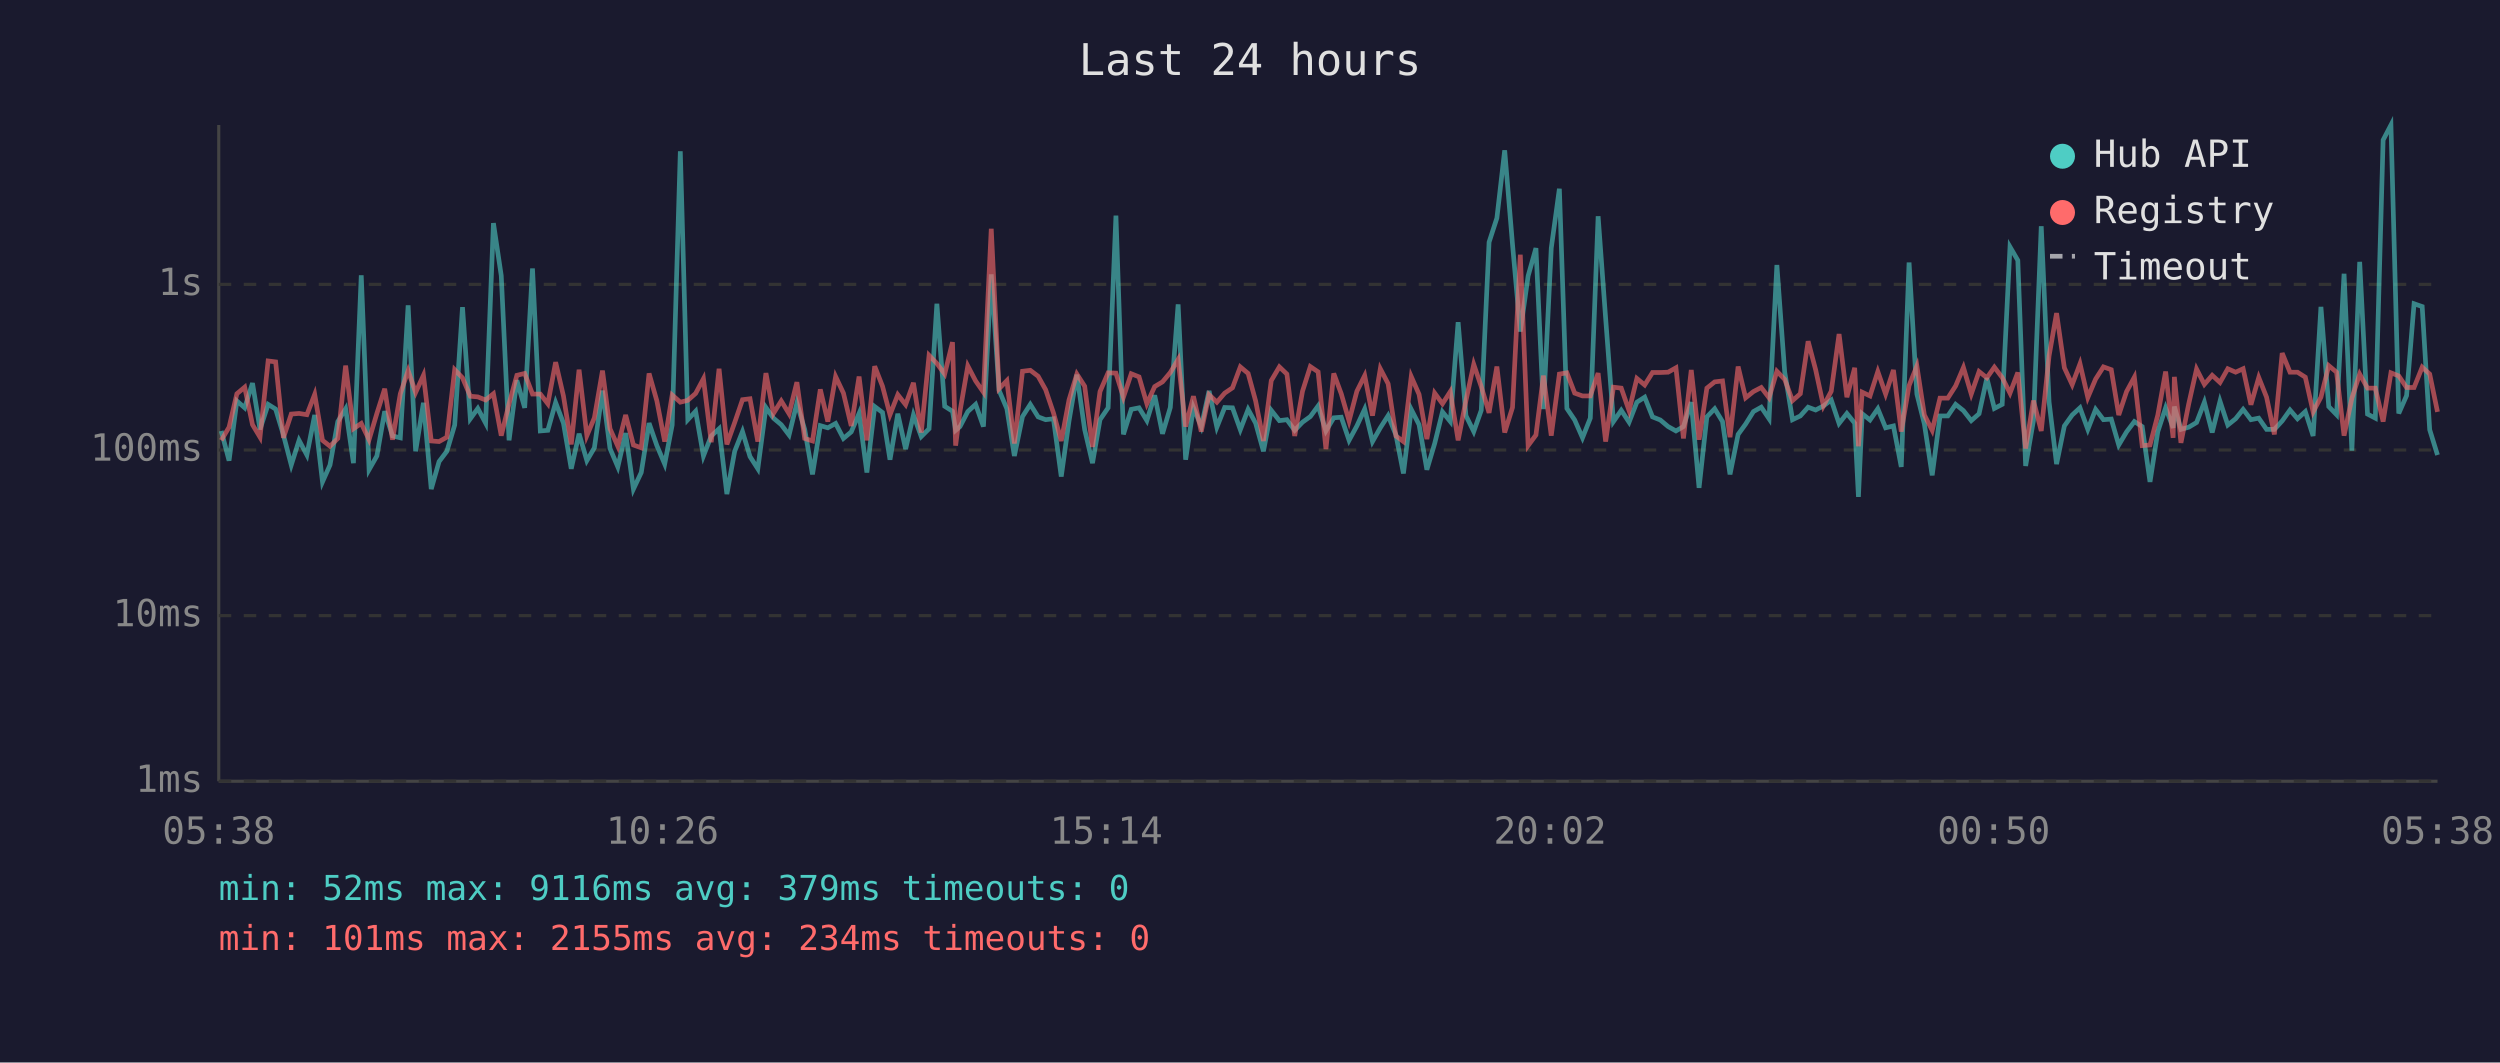
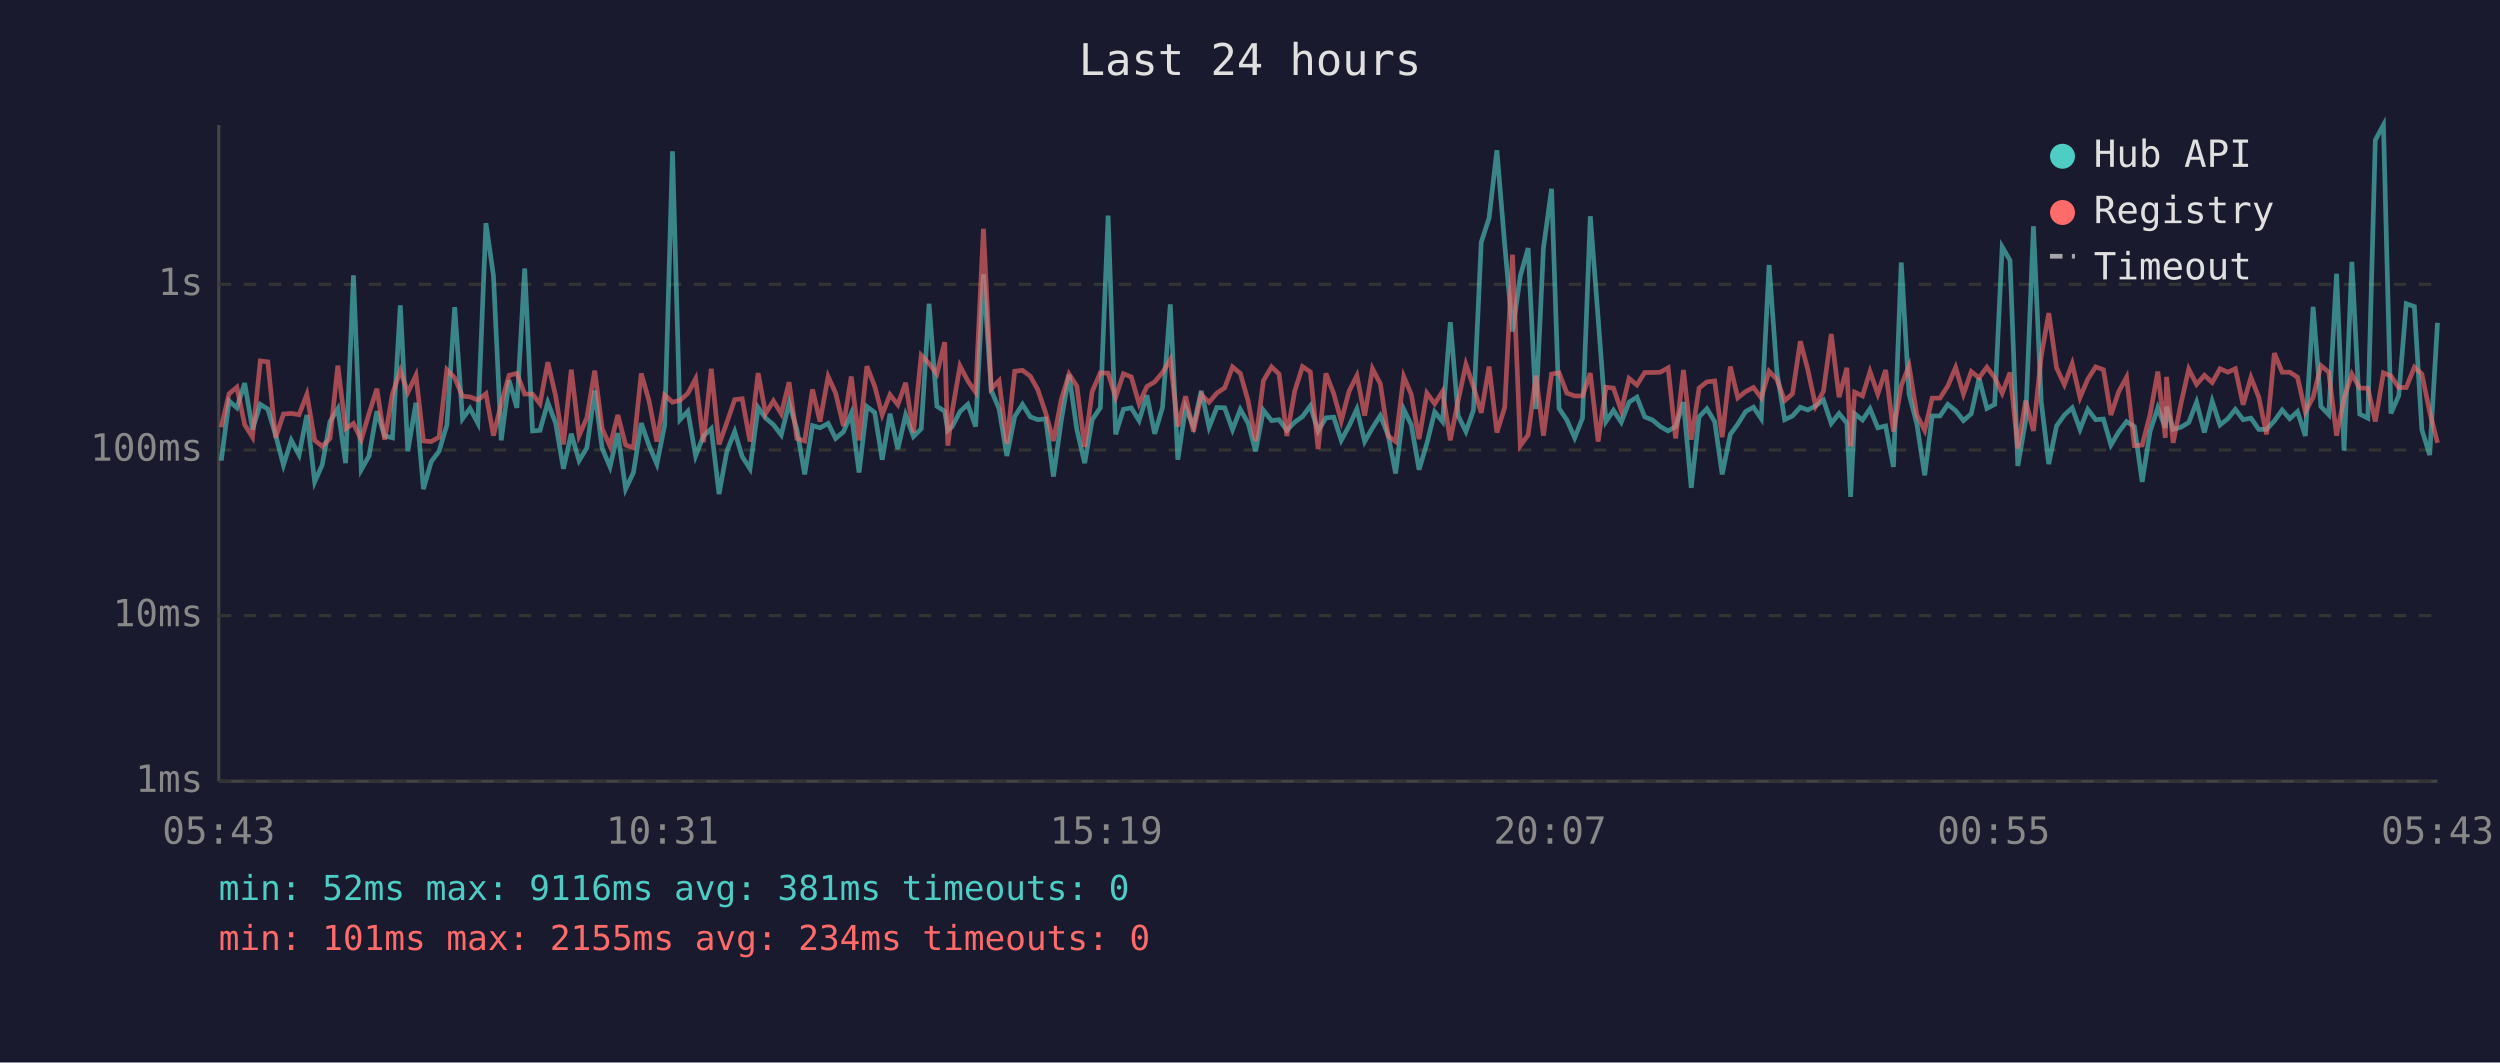
<svg xmlns="http://www.w3.org/2000/svg" viewBox="0 0 800 340" font-family="monospace" font-size="12">
  <rect width="800" height="340" fill="#1a1a2e" />
  <text x="400" y="24" fill="#e0e0e0" font-size="14" text-anchor="middle">Last 24 hours</text>
  <line x1="70" y1="40" x2="70" y2="250" stroke="#444" stroke-width="1" />
  <line x1="70" y1="250" x2="780" y2="250" stroke="#444" stroke-width="1" />
  <line x1="70" y1="250" x2="780" y2="250" stroke="#333" stroke-width="1" stroke-dasharray="4" />
  <text x="65" y="250" fill="#888" text-anchor="end" dominant-baseline="middle">1ms</text>
  <line x1="70" y1="197" x2="780" y2="197" stroke="#333" stroke-width="1" stroke-dasharray="4" />
  <text x="65" y="197" fill="#888" text-anchor="end" dominant-baseline="middle">10ms</text>
  <line x1="70" y1="144" x2="780" y2="144" stroke="#333" stroke-width="1" stroke-dasharray="4" />
  <text x="65" y="144" fill="#888" text-anchor="end" dominant-baseline="middle">100ms</text>
  <line x1="70" y1="91" x2="780" y2="91" stroke="#333" stroke-width="1" stroke-dasharray="4" />
  <text x="65" y="91" fill="#888" text-anchor="end" dominant-baseline="middle">1s</text>
-   <text x="70" y="270" fill="#888" text-anchor="middle">05:38</text>
-   <text x="212" y="270" fill="#888" text-anchor="middle">10:26</text>
-   <text x="354" y="270" fill="#888" text-anchor="middle">15:14</text>
-   <text x="496" y="270" fill="#888" text-anchor="middle">20:02</text>
-   <text x="638" y="270" fill="#888" text-anchor="middle">00:50</text>
-   <text x="780" y="270" fill="#888" text-anchor="middle">05:38</text>
-   <polyline points="70.8,137.9 73.3,147.4 75.8,128.3 78.3,130.5 80.8,122.6 83.2,137.4 85.8,129.4 88.2,130.9 90.7,139.2 93.2,148.8 95.7,140.9 98.2,145.6 100.7,132.8 103.2,154.2 105.6,148.8 108.1,134.9 110.6,130.8 113.1,148.2 115.6,88.1 118.1,150.3 120.6,145.9 123.1,131.6 125.6,139.5 128.1,140.1 130.6,97.7 133.0,144.4 135.5,128.9 138.0,156.5 140.5,147.7 143.0,144.4 145.5,136.0 148.0,98.3 150.5,134.0 152.9,130.7 155.4,135.4 157.9,71.4 160.4,88.2 162.9,140.9 165.4,121.7 167.9,130.5 170.4,85.9 172.9,137.9 175.3,137.7 177.8,128.8 180.3,135.4 182.8,150.0 185.3,138.8 187.8,147.4 190.2,143.3 192.8,125.0 195.2,143.5 197.7,149.4 200.2,138.6 202.7,156.5 205.2,151.2 207.7,135.4 210.2,142.6 212.7,148.5 215.1,136.0 217.7,48.4 220.1,134.3 222.6,131.6 225.1,145.9 227.6,139.5 230.1,137.2 232.6,158.1 235.1,144.4 237.6,138.1 240.0,146.1 242.5,150.0 245.1,130.4 247.5,133.8 250.0,135.9 252.5,139.2 255.0,129.0 257.5,137.4 260.0,151.8 262.5,136.2 264.9,136.9 267.4,135.5 269.9,140.3 272.4,138.2 274.9,132.3 277.4,151.2 279.9,130.1 282.4,132.0 284.8,147.1 287.3,132.4 289.8,143.7 292.3,132.8 294.8,139.7 297.3,137.2 299.8,97.2 302.3,130.0 304.8,131.6 305.8,137.7 307.2,136.5 309.7,131.7 312.2,129.4 314.7,136.5 317.2,87.8 319.7,124.9 322.2,130.8 324.6,145.9 327.2,133.3 329.7,129.4 332.2,133.4 334.6,134.3 337.1,134.0 339.6,152.5 342.1,134.6 344.6,119.9 347.1,137.5 349.6,148.2 352.0,134.3 354.6,130.5 357.1,69.0 359.5,139.0 362.0,131.0 364.5,130.5 367.0,134.6 369.5,126.5 372.0,138.8 374.5,130.4 377.0,97.4 379.4,147.1 381.9,130.4 384.4,136.5 386.9,125.1 389.4,136.7 391.9,130.4 394.4,130.5 396.9,137.5 399.4,131.0 401.8,135.4 404.3,144.4 406.8,131.3 409.4,134.6 411.8,134.3 414.3,137.7 416.8,135.1 419.3,133.3 421.8,129.9 424.3,137.9 426.8,133.7 429.2,133.5 431.7,140.9 434.2,136.3 436.7,130.9 439.2,141.3 441.7,136.9 444.2,133.0 446.7,139.2 449.1,151.5 451.6,131.0 454.1,135.9 456.6,150.3 459.1,141.9 461.6,131.8 464.1,134.9 466.6,103.1 469.1,133.0 471.6,138.1 474.0,131.3 476.5,77.5 479.0,69.8 481.5,48.1 484.0,78.2 486.5,106.1 489.0,88.3 491.5,79.4 493.9,130.9 496.4,79.4 499.0,60.4 501.4,130.7 503.9,134.4 506.4,140.1 508.9,133.8 511.4,69.2 513.8,101.8 516.3,134.9 518.8,131.3 521.3,135.1 523.8,128.7 526.3,127.1 528.8,133.4 531.3,134.4 533.8,136.5 536.3,137.9 538.7,136.5 541.2,128.7 543.7,156.1 546.2,133.4 548.7,130.8 551.2,134.9 553.6,151.8 556.2,139.0 558.6,135.7 561.1,131.7 563.6,130.3 566.1,134.0 568.6,84.8 571.1,119.0 573.6,134.3 576.1,133.1 578.6,130.3 581.0,131.2 583.5,129.9 586.0,128.0 588.5,135.5 591.0,132.3 593.5,135.4 594.7,159.0 595.9,132.4 598.4,134.4 600.9,130.8 603.4,136.9 605.9,136.3 608.4,149.4 610.9,84.0 613.4,126.1 615.8,135.7 618.3,152.1 620.8,133.1 623.3,133.1 625.8,129.4 628.3,131.4 630.8,134.6 633.3,132.4 635.8,121.0 638.2,130.7 640.7,129.4 643.2,79.0 645.7,83.3 648.2,149.1 650.7,134.6 653.2,72.4 655.7,128.6 658.1,148.5 660.6,136.3 663.1,132.8 665.6,130.5 668.1,137.4 670.6,131.0 673.1,134.3 675.6,134.1 678.0,142.4 680.5,138.2 683.0,134.9 685.5,136.5 688.0,154.2 690.5,138.1 693.0,130.5 695.4,136.9 695.8,130.1 697.9,137.4 700.4,136.7 702.9,135.2 705.4,128.7 707.9,138.4 710.4,128.4 712.9,136.0 715.4,134.0 717.8,131.0 720.3,134.3 722.8,133.8 725.3,137.4 727.8,137.4 730.3,134.7 732.8,131.2 735.2,134.0 737.7,131.7 740.2,139.5 742.7,98.2 745.2,130.1 747.7,132.7 750.1,87.6 752.6,144.2 755.1,83.8 757.6,132.5 760.1,133.8 762.6,44.8 765.1,40.0 767.6,132.3 770.1,126.6 772.5,97.2 775.1,98.1 777.5,137.5 780.0,145.6" fill="none" stroke="#4ecdc4" stroke-width="1.5" opacity="0.6" />
-   <polyline points="70.8,140.9 73.3,136.7 75.8,126.0 78.3,123.9 80.8,135.9 83.2,139.9 85.8,115.5 88.2,115.8 90.7,140.1 93.2,132.5 95.7,132.3 98.2,132.7 100.7,126.2 103.2,140.9 105.6,142.8 108.1,140.3 110.6,117.0 113.1,137.2 115.6,135.5 118.1,140.7 120.6,132.3 123.1,124.4 125.6,140.7 128.1,126.0 130.6,118.6 133.0,125.6 135.5,120.1 138.0,141.1 140.5,141.3 143.0,139.9 145.5,118.3 148.0,120.9 150.5,126.8 152.9,127.0 155.4,128.0 157.9,126.0 160.4,139.4 162.9,129.2 165.4,120.1 167.9,119.5 170.4,126.1 172.9,126.1 175.3,129.2 177.8,115.9 180.3,126.7 182.8,142.2 185.3,118.3 187.8,139.4 190.2,133.7 192.8,118.6 195.2,137.2 197.7,142.8 200.2,132.8 202.7,142.4 205.2,143.3 207.7,119.5 210.2,128.3 212.7,141.3 215.1,126.4 217.7,128.7 220.1,128.1 222.6,125.9 225.1,121.2 227.6,141.5 230.1,118.0 232.6,142.2 235.1,135.2 237.6,127.9 240.0,127.6 242.5,141.3 245.1,119.4 247.5,132.3 250.0,128.3 252.5,132.4 255.0,122.3 257.5,140.3 260.0,141.1 262.5,124.6 264.9,134.9 267.4,120.5 269.9,125.8 272.4,136.3 274.9,120.5 277.4,140.9 279.9,117.2 282.4,123.6 284.8,132.7 287.3,126.3 289.8,129.5 292.3,122.5 294.8,138.4 297.3,113.7 299.8,116.3 302.3,119.7 304.8,109.5 305.8,142.6 307.2,131.6 309.7,117.1 312.2,121.9 314.7,125.5 317.2,73.2 319.7,124.4 322.2,121.8 324.6,141.9 327.2,118.8 329.7,118.5 332.2,120.4 334.6,124.7 337.1,132.1 339.6,141.1 342.1,127.9 344.6,119.7 347.1,123.6 349.6,143.0 352.0,125.3 354.6,119.3 357.1,119.4 359.5,127.1 362.0,119.6 364.5,120.6 367.0,129.2 369.5,123.7 372.0,122.2 374.5,119.2 377.0,115.0 379.4,136.5 381.9,126.8 384.4,138.1 386.9,126.3 389.4,128.7 391.9,125.8 394.4,124.1 396.9,117.4 399.4,119.5 401.8,128.3 404.3,141.1 406.8,121.8 409.4,117.4 411.8,119.7 414.3,139.5 416.8,125.2 419.3,117.3 421.8,119.0 424.3,143.7 426.8,119.5 429.2,126.0 431.7,134.7 434.2,125.2 436.7,120.2 439.2,133.0 441.7,118.0 444.2,122.8 446.7,139.5 449.1,141.3 451.6,120.5 454.1,126.2 456.6,140.5 459.1,125.8 461.6,129.2 464.1,125.3 466.6,140.9 469.1,128.2 471.6,116.6 474.0,123.7 476.5,132.1 479.0,117.3 481.5,138.4 484.0,130.4 486.5,81.5 489.0,142.6 491.5,139.2 493.9,120.2 496.4,139.4 499.0,119.7 501.4,119.3 503.9,125.8 506.4,126.7 508.9,126.7 511.4,119.4 513.8,141.3 516.3,123.9 518.8,124.2 521.3,131.4 523.8,121.1 526.3,123.2 528.8,119.2 531.3,119.2 533.8,119.1 536.3,117.7 538.7,140.3 541.2,118.4 543.7,140.7 546.2,124.2 548.7,122.2 551.2,121.9 553.6,139.9 556.2,117.3 558.6,127.3 561.1,125.3 563.6,124.0 566.1,127.3 568.6,118.8 571.1,121.4 573.6,128.2 576.1,126.0 578.6,109.2 581.0,118.3 583.5,129.9 586.0,125.2 588.5,106.9 591.0,127.1 593.5,117.7 594.7,142.8 595.9,125.5 598.4,126.7 600.9,118.9 603.4,126.1 605.9,118.4 608.4,138.1 610.9,123.4 613.4,117.1 615.8,132.8 618.3,137.7 620.8,127.4 623.3,127.4 625.8,123.5 628.3,117.6 630.8,126.1 633.3,118.9 635.8,120.9 638.2,117.5 640.7,120.8 643.2,125.8 645.7,119.2 648.2,143.5 650.7,128.2 653.2,137.9 655.7,113.9 658.1,100.2 660.6,117.7 663.1,123.1 665.6,116.4 668.1,127.2 670.6,121.3 673.1,117.4 675.6,118.3 678.0,132.8 680.5,125.3 683.0,120.7 685.5,142.6 688.0,142.4 690.5,132.8 693.0,118.9 695.4,140.1 695.8,120.6 697.9,141.7 700.4,129.2 702.9,118.1 705.4,123.0 707.9,120.1 710.4,122.4 712.9,118.0 715.4,119.1 717.8,118.0 720.3,129.5 722.8,120.8 725.3,127.1 727.8,139.0 730.3,113.0 732.8,119.1 735.2,119.1 737.7,120.7 740.2,131.8 742.7,127.1 745.2,117.0 747.7,119.1 750.1,139.4 752.6,127.4 755.1,119.7 757.6,124.2 760.1,124.2 762.6,134.9 765.1,119.3 767.6,120.3 770.1,124.0 772.5,124.0 775.1,117.5 777.5,119.7 780.0,131.8" fill="none" stroke="#ff6b6b" stroke-width="1.5" opacity="0.6" />
+   <text x="70" y="270" fill="#888" text-anchor="middle">05:43</text>
+   <text x="212" y="270" fill="#888" text-anchor="middle">10:31</text>
+   <text x="354" y="270" fill="#888" text-anchor="middle">15:19</text>
+   <text x="496" y="270" fill="#888" text-anchor="middle">20:07</text>
+   <text x="638" y="270" fill="#888" text-anchor="middle">00:55</text>
+   <text x="780" y="270" fill="#888" text-anchor="middle">05:43</text>
+   <polyline points="70.8,147.4 73.3,128.3 75.8,130.5 78.3,122.6 80.8,137.4 83.3,129.4 85.7,130.9 88.2,139.2 90.7,148.8 93.2,140.9 95.7,145.6 98.2,132.8 100.7,154.2 103.1,148.8 105.6,134.9 108.1,130.8 110.6,148.2 113.1,88.1 115.6,150.3 118.1,145.9 120.6,131.6 123.1,139.5 125.6,140.1 128.1,97.7 130.5,144.4 133.1,128.9 135.5,156.5 138.0,147.7 140.5,144.4 143.0,136.0 145.5,98.3 148.0,134.0 150.4,130.7 152.9,135.4 155.5,71.4 157.9,88.2 160.4,140.9 162.9,121.7 165.4,130.5 167.9,85.9 170.4,137.9 172.8,137.7 175.3,128.8 177.8,135.4 180.3,150.0 182.8,138.8 185.3,147.4 187.8,143.3 190.3,125.0 192.7,143.5 195.2,149.4 197.7,138.6 200.2,156.5 202.7,151.2 205.2,135.4 207.7,142.6 210.2,148.5 212.7,136.0 215.2,48.4 217.6,134.3 220.1,131.6 222.6,145.9 225.1,139.5 227.6,137.2 230.1,158.1 232.6,144.4 235.1,138.1 237.5,146.1 240.0,150.0 242.6,130.4 245.0,133.8 247.5,135.9 250.0,139.2 252.5,129.0 255.0,137.4 257.5,151.8 260.0,136.2 262.4,136.9 265.0,135.5 267.4,140.3 269.9,138.2 272.4,132.3 274.9,151.2 277.4,130.1 279.9,132.0 282.3,147.1 284.8,132.4 287.3,143.7 289.8,132.8 292.3,139.7 294.8,137.2 297.3,97.2 299.8,130.0 302.3,131.6 303.3,137.7 304.7,136.5 307.2,131.7 309.7,129.4 312.2,136.5 314.7,87.8 317.2,124.9 319.7,130.8 322.2,145.9 324.7,133.3 327.2,129.4 329.7,133.4 332.1,134.3 334.6,134.0 337.1,152.5 339.6,134.6 342.1,119.9 344.6,137.5 347.1,148.2 349.5,134.3 352.1,130.5 354.6,69.0 357.0,139.0 359.5,131.0 362.0,130.5 364.5,134.6 367.0,126.5 369.5,138.8 372.0,130.4 374.5,97.4 376.9,147.1 379.4,130.4 381.9,136.5 384.4,125.1 386.9,136.7 389.4,130.4 391.9,130.5 394.4,137.5 396.9,131.0 399.4,135.4 401.8,144.4 404.3,131.3 406.9,134.6 409.3,134.3 411.8,137.7 414.3,135.1 416.8,133.3 419.3,129.9 421.8,137.9 424.3,133.7 426.8,133.5 429.2,140.9 431.7,136.3 434.2,130.9 436.7,141.3 439.2,136.9 441.7,133.0 444.2,139.2 446.6,151.5 449.2,131.0 451.6,135.9 454.1,150.3 456.6,141.9 459.1,131.8 461.6,134.9 464.1,103.1 466.6,133.0 469.1,138.1 471.5,131.3 474.0,77.5 476.5,69.8 479.0,48.1 481.5,78.2 484.0,106.1 486.5,88.3 489.0,79.4 491.5,130.9 493.9,79.4 496.5,60.4 498.9,130.7 501.4,134.4 503.9,140.1 506.4,133.8 508.9,69.2 511.4,101.8 513.9,134.9 516.3,131.3 518.8,135.1 521.3,128.7 523.8,127.1 526.3,133.4 528.8,134.4 531.3,136.5 533.8,137.9 536.2,136.5 538.7,128.7 541.2,156.1 543.7,133.4 546.2,130.8 548.7,134.9 551.1,151.8 553.7,139.0 556.1,135.7 558.6,131.7 561.1,130.3 563.6,134.0 566.1,84.8 568.6,119.0 571.1,134.3 573.6,133.1 576.1,130.3 578.5,131.2 581.0,129.9 583.5,128.0 586.0,135.5 588.5,132.3 591.0,135.4 592.2,159.0 593.5,132.4 596.0,134.4 598.4,130.8 600.9,136.9 603.4,136.3 605.9,149.4 608.4,84.0 610.9,126.1 613.4,135.7 615.9,152.1 618.3,133.1 620.8,133.1 623.3,129.4 625.8,131.4 628.3,134.6 630.8,132.4 633.3,121.0 635.8,130.7 638.3,129.4 640.7,79.0 643.2,83.3 645.7,149.1 648.2,134.6 650.7,72.4 653.2,128.6 655.6,148.5 658.1,136.3 660.6,132.8 663.1,130.5 665.6,137.4 668.1,131.0 670.6,134.3 673.1,134.1 675.5,142.4 678.0,138.2 680.5,134.9 683.0,136.5 685.5,154.2 688.0,138.1 690.5,130.5 692.9,136.9 693.3,130.1 695.4,137.4 697.9,136.7 700.4,135.2 702.9,128.7 705.4,138.4 707.9,128.4 710.4,136.0 712.9,134.0 715.3,131.0 717.8,134.3 720.3,133.8 722.8,137.4 725.3,137.4 727.8,134.7 730.3,131.2 732.7,134.0 735.2,131.7 737.7,139.5 740.2,98.2 742.7,130.1 745.2,132.7 747.7,87.6 750.1,144.2 752.6,83.8 755.1,132.5 757.7,133.8 760.1,44.8 762.7,40.0 765.1,132.3 767.6,126.6 770.0,97.2 772.6,98.1 775.0,137.5 777.5,145.6 780.0,103.3" fill="none" stroke="#4ecdc4" stroke-width="1.5" opacity="0.6" />
+   <polyline points="70.8,136.7 73.3,126.0 75.8,123.9 78.3,135.9 80.8,139.9 83.3,115.5 85.7,115.8 88.2,140.1 90.7,132.5 93.2,132.3 95.7,132.7 98.2,126.2 100.7,140.9 103.1,142.8 105.6,140.3 108.1,117.0 110.6,137.2 113.1,135.5 115.6,140.7 118.1,132.3 120.6,124.4 123.1,140.7 125.6,126.0 128.1,118.6 130.5,125.6 133.1,120.1 135.5,141.1 138.0,141.3 140.5,139.9 143.0,118.3 145.5,120.9 148.0,126.8 150.4,127.0 152.9,128.0 155.5,126.0 157.9,139.4 160.4,129.2 162.9,120.1 165.4,119.5 167.9,126.1 170.4,126.1 172.8,129.2 175.3,115.9 177.8,126.7 180.3,142.2 182.8,118.3 185.3,139.4 187.8,133.7 190.3,118.6 192.7,137.2 195.2,142.8 197.7,132.8 200.2,142.4 202.7,143.3 205.2,119.5 207.7,128.3 210.2,141.3 212.7,126.4 215.2,128.7 217.6,128.1 220.1,125.9 222.6,121.2 225.1,141.5 227.6,118.0 230.1,142.2 232.6,135.2 235.1,127.9 237.5,127.6 240.0,141.3 242.6,119.4 245.0,132.3 247.5,128.3 250.0,132.4 252.5,122.3 255.0,140.3 257.5,141.1 260.0,124.6 262.4,134.9 265.0,120.5 267.4,125.8 269.9,136.3 272.4,120.5 274.9,140.9 277.4,117.2 279.9,123.6 282.3,132.7 284.8,126.3 287.3,129.5 289.8,122.5 292.3,138.4 294.8,113.7 297.3,116.3 299.8,119.7 302.3,109.5 303.3,142.6 304.7,131.6 307.2,117.1 309.7,121.9 312.2,125.5 314.7,73.2 317.2,124.4 319.7,121.8 322.2,141.9 324.7,118.8 327.2,118.5 329.7,120.4 332.1,124.7 334.6,132.1 337.1,141.1 339.6,127.9 342.1,119.7 344.6,123.6 347.1,143.0 349.5,125.3 352.1,119.3 354.6,119.4 357.0,127.1 359.5,119.6 362.0,120.6 364.5,129.2 367.0,123.7 369.5,122.2 372.0,119.2 374.5,115.0 376.9,136.5 379.4,126.8 381.9,138.1 384.4,126.3 386.9,128.7 389.4,125.8 391.9,124.1 394.4,117.4 396.9,119.5 399.4,128.3 401.8,141.1 404.3,121.8 406.9,117.4 409.3,119.7 411.8,139.5 414.3,125.2 416.8,117.3 419.3,119.0 421.8,143.7 424.3,119.5 426.8,126.0 429.2,134.7 431.7,125.2 434.2,120.2 436.7,133.0 439.2,118.0 441.7,122.8 444.2,139.5 446.6,141.3 449.2,120.5 451.6,126.2 454.1,140.5 456.6,125.8 459.1,129.2 461.6,125.3 464.1,140.9 466.6,128.2 469.1,116.6 471.5,123.7 474.0,132.1 476.5,117.3 479.0,138.4 481.5,130.4 484.0,81.5 486.5,142.6 489.0,139.2 491.5,120.2 493.9,139.4 496.5,119.7 498.9,119.3 501.4,125.8 503.9,126.7 506.4,126.7 508.9,119.4 511.4,141.3 513.9,123.9 516.3,124.2 518.8,131.4 521.3,121.1 523.8,123.2 526.3,119.2 528.8,119.2 531.3,119.1 533.8,117.7 536.2,140.3 538.7,118.4 541.2,140.7 543.7,124.2 546.2,122.2 548.7,121.9 551.1,139.9 553.7,117.3 556.1,127.3 558.6,125.3 561.1,124.0 563.6,127.3 566.1,118.8 568.6,121.4 571.1,128.2 573.6,126.0 576.1,109.2 578.5,118.3 581.0,129.9 583.5,125.2 586.0,106.9 588.5,127.1 591.0,117.7 592.2,142.8 593.5,125.5 596.0,126.7 598.4,118.9 600.9,126.1 603.4,118.4 605.9,138.1 608.4,123.4 610.9,117.1 613.4,132.8 615.9,137.7 618.3,127.4 620.8,127.4 623.3,123.5 625.8,117.6 628.3,126.1 630.8,118.9 633.3,120.9 635.8,117.5 638.3,120.8 640.7,125.8 643.2,119.2 645.7,143.5 648.2,128.2 650.7,137.9 653.2,113.9 655.6,100.2 658.1,117.7 660.6,123.1 663.1,116.4 665.6,127.2 668.1,121.3 670.6,117.4 673.1,118.3 675.5,132.8 678.0,125.3 680.5,120.7 683.0,142.6 685.5,142.4 688.0,132.8 690.5,118.9 692.9,140.1 693.3,120.6 695.4,141.7 697.9,129.2 700.4,118.1 702.9,123.0 705.4,120.1 707.9,122.4 710.4,118.0 712.9,119.1 715.3,118.0 717.8,129.5 720.3,120.8 722.8,127.1 725.3,139.0 727.8,113.0 730.3,119.1 732.7,119.1 735.2,120.7 737.7,131.8 740.2,127.1 742.7,117.0 745.2,119.1 747.7,139.4 750.1,127.4 752.6,119.7 755.1,124.2 757.7,124.2 760.1,134.9 762.7,119.3 765.1,120.3 767.6,124.0 770.0,124.0 772.6,117.5 775.0,119.7 777.5,131.8 780.0,141.7" fill="none" stroke="#ff6b6b" stroke-width="1.5" opacity="0.6" />
  <circle cx="660" cy="50" r="4" fill="#4ecdc4" />
  <text x="670" y="50" fill="#e0e0e0" dominant-baseline="middle">Hub API</text>
  <circle cx="660" cy="68" r="4" fill="#ff6b6b" />
  <text x="670" y="68" fill="#e0e0e0" dominant-baseline="middle">Registry</text>
  <line x1="656" y1="82" x2="664" y2="82" stroke="#e0e0e0" stroke-width="1.5" stroke-dasharray="4,3" opacity="0.7" />
  <text x="670" y="86" fill="#e0e0e0" dominant-baseline="middle">Timeout</text>
-   <text x="70" y="288" fill="#4ecdc4" font-size="11">min: 52ms  max: 9116ms  avg: 379ms  timeouts: 0</text>
+   <text x="70" y="288" fill="#4ecdc4" font-size="11">min: 52ms  max: 9116ms  avg: 381ms  timeouts: 0</text>
  <text x="70" y="304" fill="#ff6b6b" font-size="11">min: 101ms  max: 2155ms  avg: 234ms  timeouts: 0</text>
</svg>
